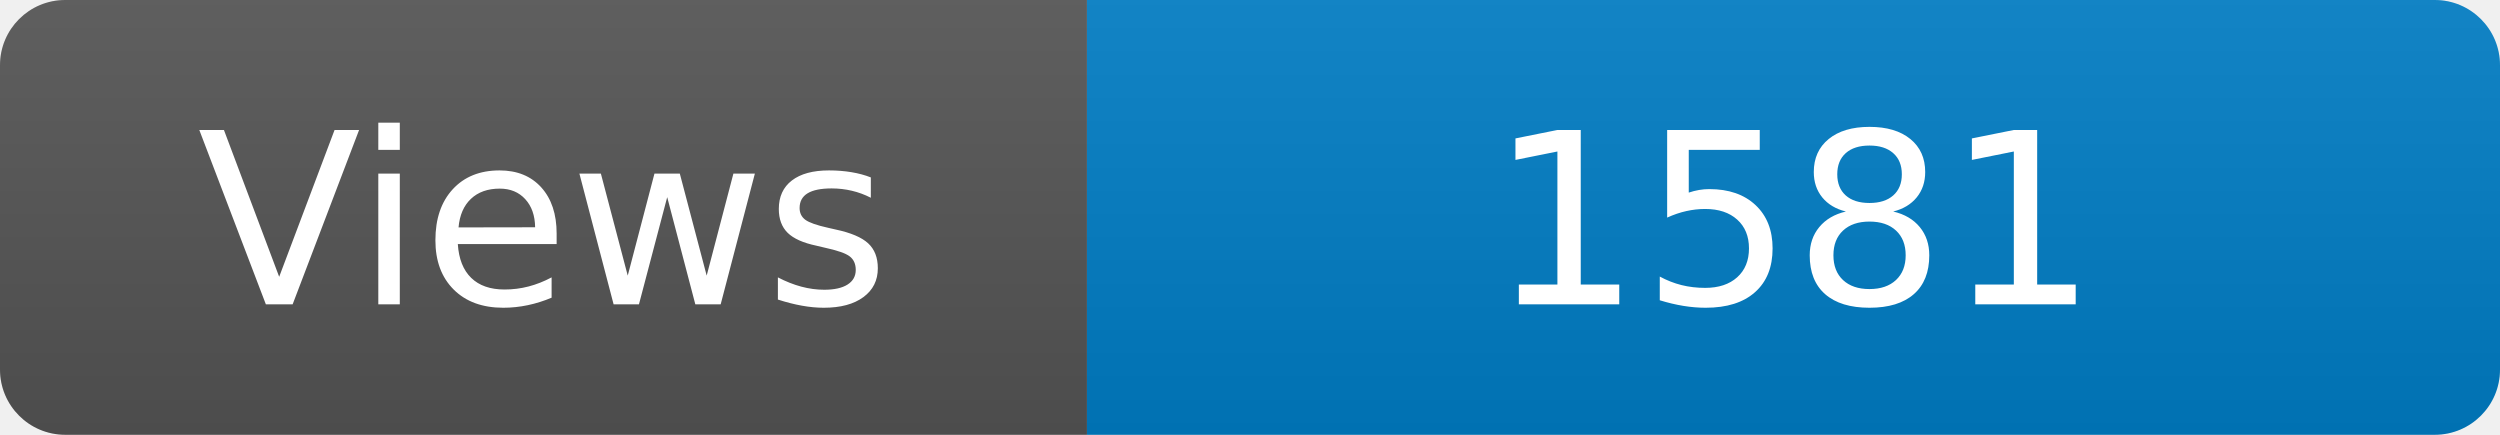
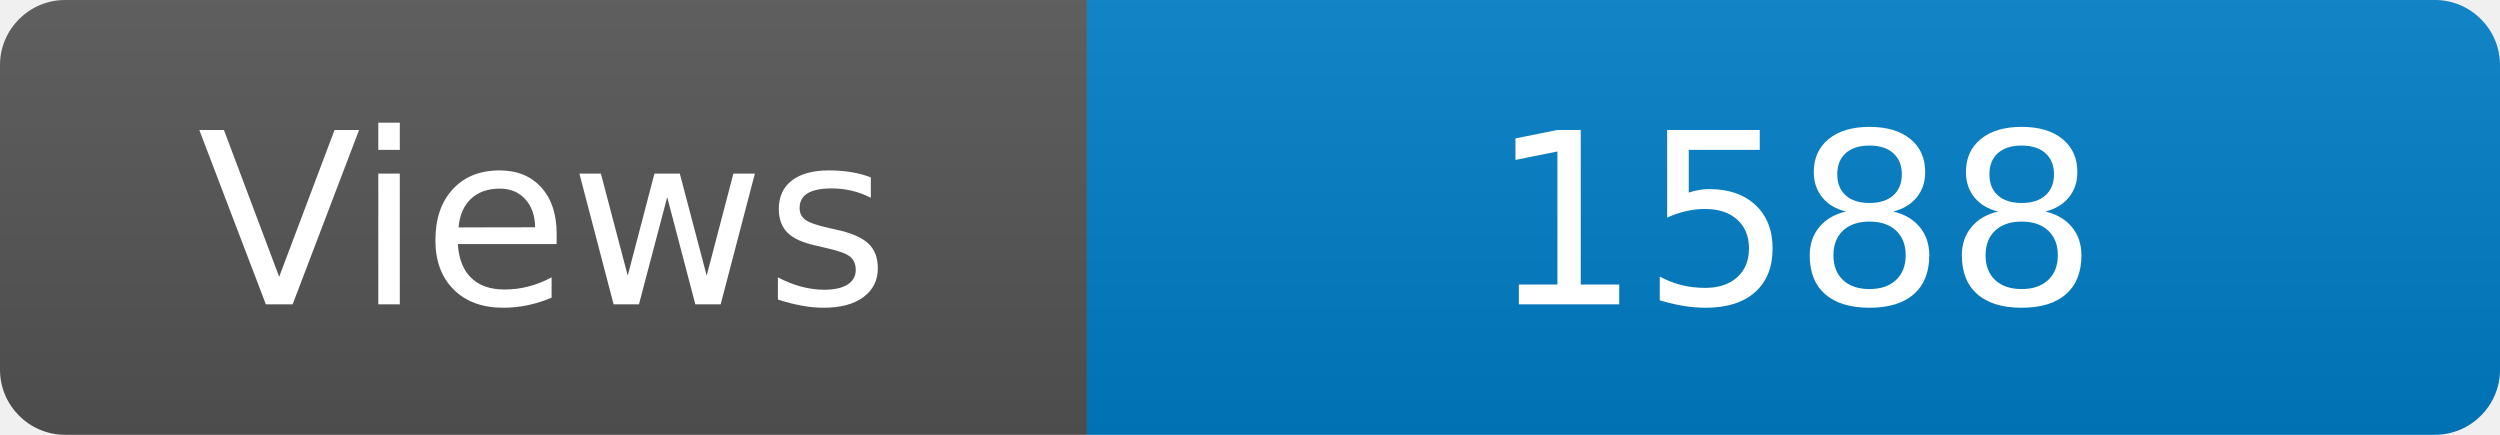
<svg xmlns="http://www.w3.org/2000/svg" width="115" height="20" role="img" aria-label="Maintained?: yes">
  <linearGradient id="s" x2="0" y2="100%">
    <stop offset="0" stop-color="#bbb" stop-opacity=".1" />
    <stop offset="1" stop-opacity=".1" />
  </linearGradient>
  <clipPath id="r">
    <rect width="115" height="20" rx="3" fill="#fff" />
  </clipPath>
  <g clip-path="url(#r)">
    <rect width="50" height="20" fill="#555" />
    <rect x="50" width="160" height="20" fill="#007ec6" />
    <rect width="115" height="20" fill="url(#s)" />
  </g>
  <g fill="#fff" text-anchor="middle" font-family="Verdana,Geneva,DejaVu Sans,sans-serif" font-size="110">
    <text x="250" y="140" transform="scale(.1)" fill="#fff">Views</text>
-     <text x="825" y="140" transform="scale(.1)" fill="#fff">1581</text>
+     <text x="825" y="140" transform="scale(.1)" fill="#fff">1588</text>
  </g>
</svg>
